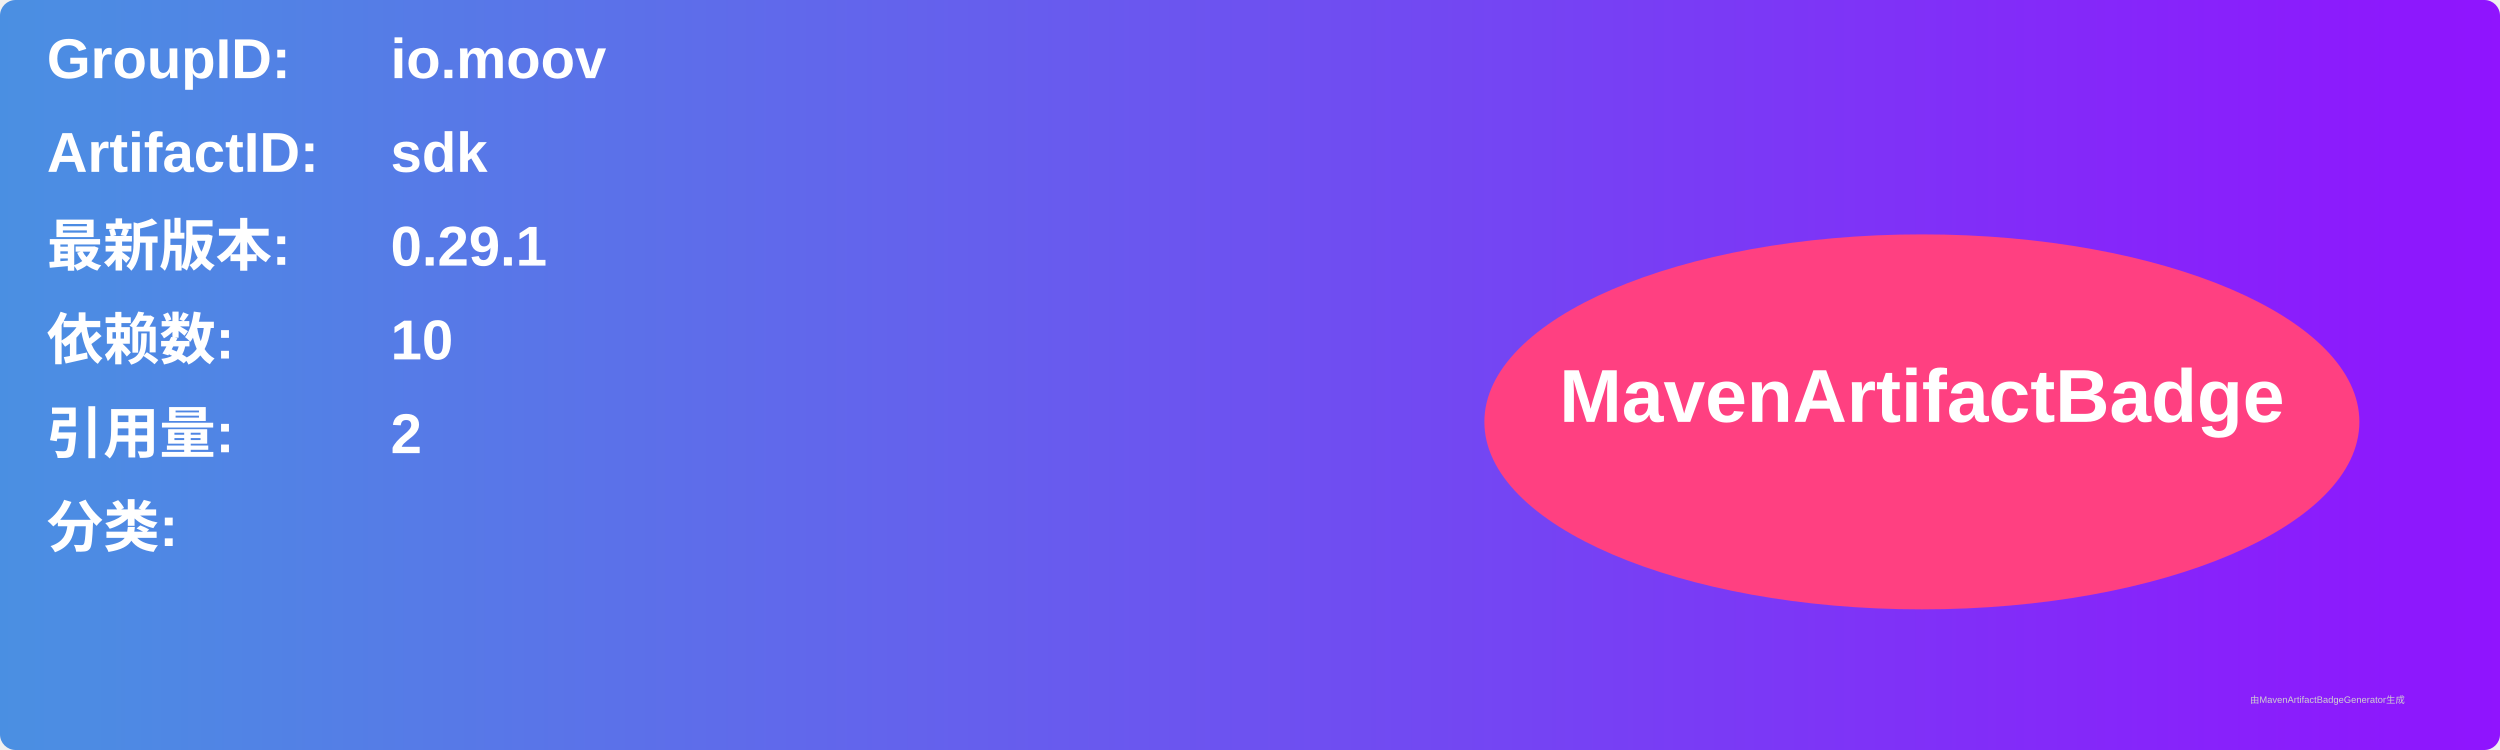
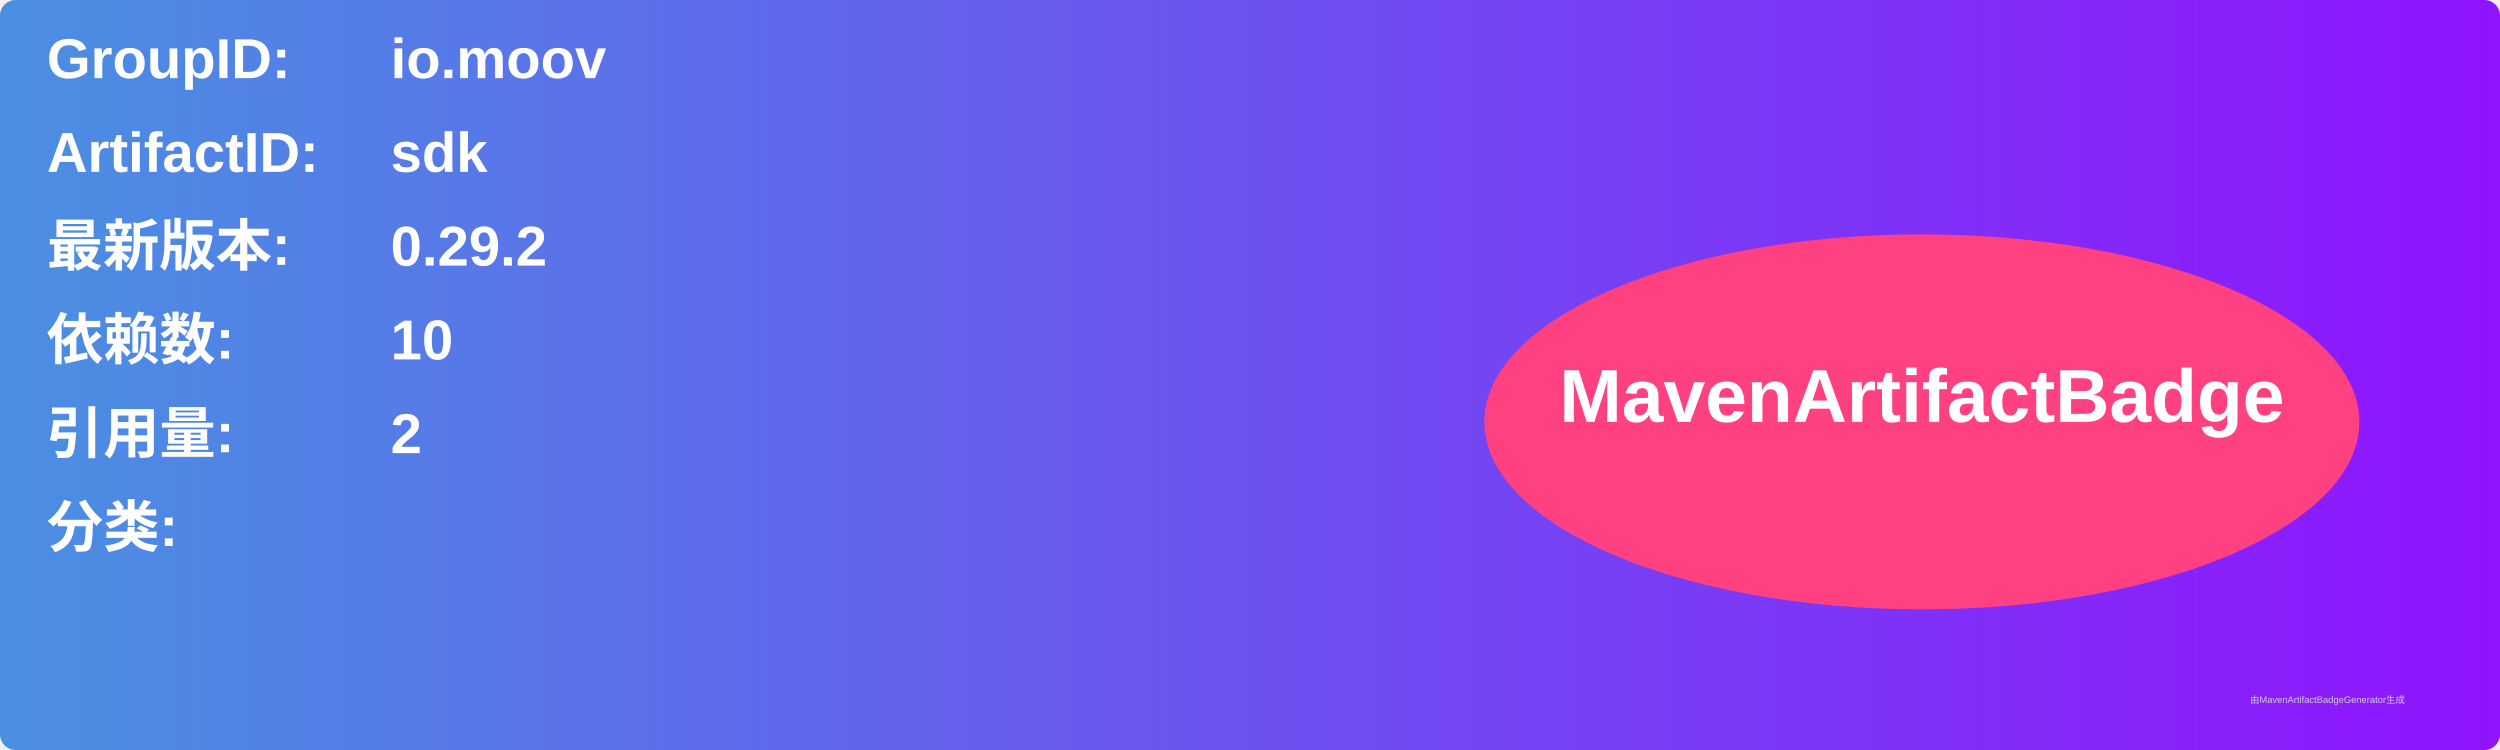
<svg xmlns="http://www.w3.org/2000/svg" width="800" height="240" viewBox="0 0 800 240">
  <linearGradient id="grad" x1="0%" y1="0%" x2="100%" y2="0%">
    <stop offset="0%" stop-color="#4a90e2" />
    <stop offset="100%" stop-color="#9013fe" />
  </linearGradient>
  <rect width="100%" height="100%" rx="5" ry="5" fill="url(#grad)" />
  <g transform="translate(15, 15)">
    <text x="0" y="10" font-family="Arial" font-size="18" fill="white" font-weight="bold" width="260">GroupID:</text>
    <text x="110" y="10" font-family="Arial" font-size="18" fill="white" font-weight="bold" width="460">io.moov</text>
    <text x="0" y="40" font-family="Arial" font-size="18" fill="white" font-weight="bold" width="260">ArtifactID:</text>
    <text x="110" y="40" font-family="Arial" font-size="18" fill="white" font-weight="bold" width="460">sdk</text>
    <text x="0" y="70" font-family="Arial" font-size="18" fill="white" font-weight="bold">最新版本:</text>
    <text x="110" y="70" font-family="Arial" font-size="18" fill="white" font-weight="bold">
-       <tspan font-weight="bold">0.29.1</tspan>
+       <tspan font-weight="bold">0.29.2</tspan>
    </text>
    <text x="0" y="100" font-family="Arial" font-size="18" fill="white" font-weight="bold">依赖数: </text>
    <text x="110" y="100" font-family="Arial" font-size="18" fill="white">
      <tspan font-weight="bold">10</tspan>
    </text>
    <text x="0" y="130" font-family="Arial" font-size="18" fill="white" font-weight="bold">引用量: </text>
    <text x="110" y="130" font-family="Arial" font-size="18" fill="white">
      <tspan font-weight="bold">2</tspan>
    </text>
    <text x="0" y="160" font-family="Arial" font-size="18" fill="white" font-weight="bold">分类:</text>
    <text x="10" y="190" font-family="Arial" font-size="10" fill="white">
      <tspan font-weight="bold" />
    </text>
    <ellipse cx="600" cy="120" rx="140" ry="60" fill="#ff4081" />
    <text x="600" y="120" text-anchor="middle" font-family="Arial" font-size="24" fill="white" font-weight="bold">MavenArtifactBadge</text>
  </g>
  <text x="720" y="225" font-family="Arial" font-size="3" fill="#d0d0d0">由MavenArtifactBadgeGenerator生成</text>
</svg>
